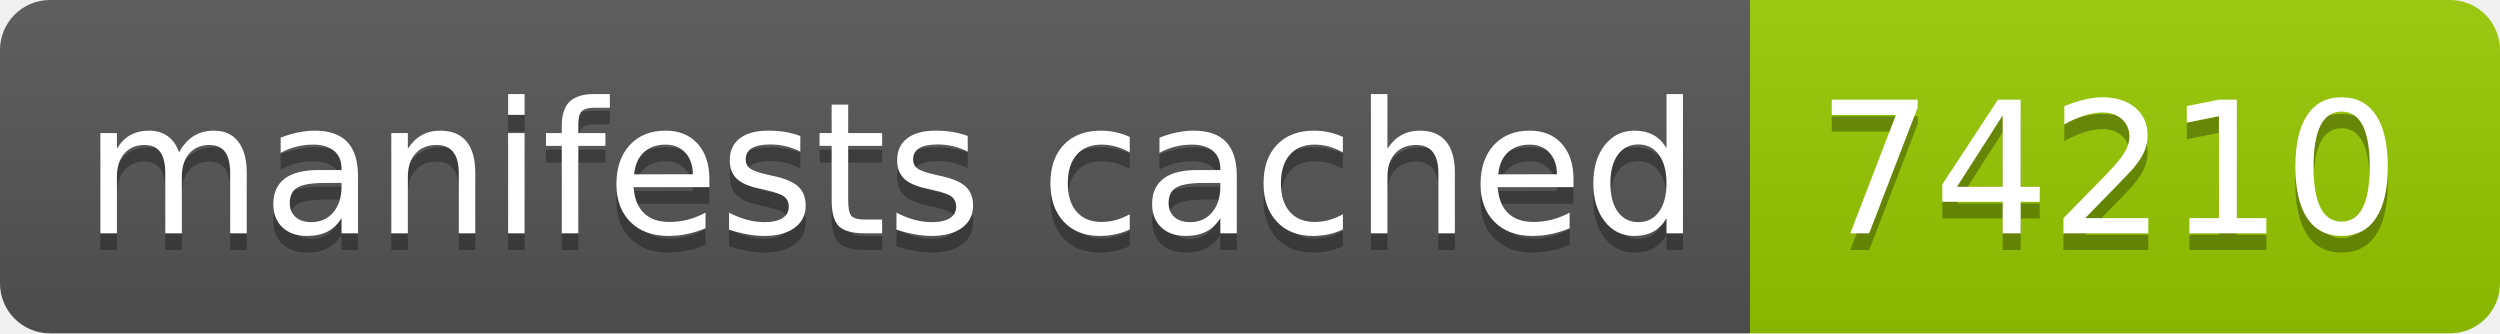
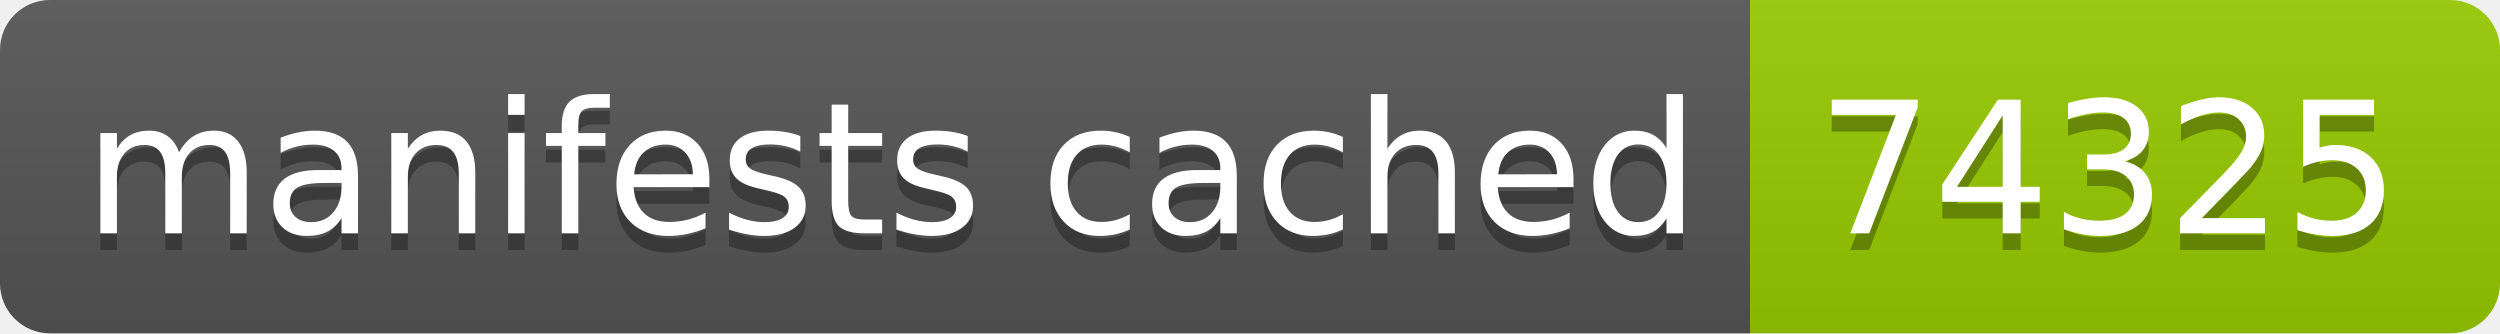
- <svg xmlns="http://www.w3.org/2000/svg" width="150" height="20" role="img" aria-label="manifests cached: 74210">
+ <svg xmlns="http://www.w3.org/2000/svg" width="150" height="20" role="img" aria-label="manifests cached: 74325">
  <linearGradient id="s" x2="0" y2="100%">
    <stop offset="0" stop-color="#bbb" stop-opacity=".1" />
    <stop offset="1" stop-opacity=".1" />
  </linearGradient>
  <clipPath id="r">
    <rect width="150" height="20" rx="3" fill="#fff" />
  </clipPath>
  <g clip-path="url(#r)">
    <rect width="105" height="20" fill="#555" />
    <rect x="105" width="45" height="20" fill="#97ca00" />
    <rect width="150" height="20" fill="url(#s)" />
  </g>
  <g fill="#fff" text-anchor="middle" font-family="Verdana,Geneva,DejaVu Sans,sans-serif" text-rendering="geometricPrecision" font-size="110">
    <text aria-hidden="true" x="535" y="150" fill="#010101" fill-opacity=".3" transform="scale(.1)" textLength="950">manifests cached</text>
    <text x="535" y="140" transform="scale(.1)" fill="#fff" textLength="950">manifests cached</text>
-     <text aria-hidden="true" x="1265" y="150" fill="#010101" fill-opacity=".3" transform="scale(.1)" textLength="350">74210</text>
-     <text x="1265" y="140" transform="scale(.1)" fill="#fff" textLength="350">74210</text>
+     <text aria-hidden="true" x="1265" y="150" fill="#010101" fill-opacity=".3" transform="scale(.1)" textLength="350">74325</text>
+     <text x="1265" y="140" transform="scale(.1)" fill="#fff" textLength="350">74325</text>
  </g>
</svg>
